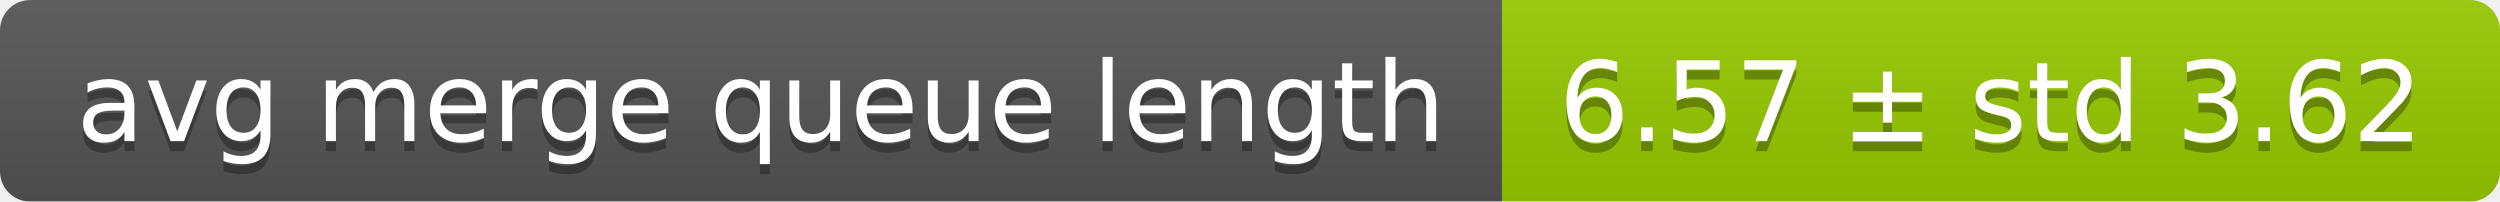
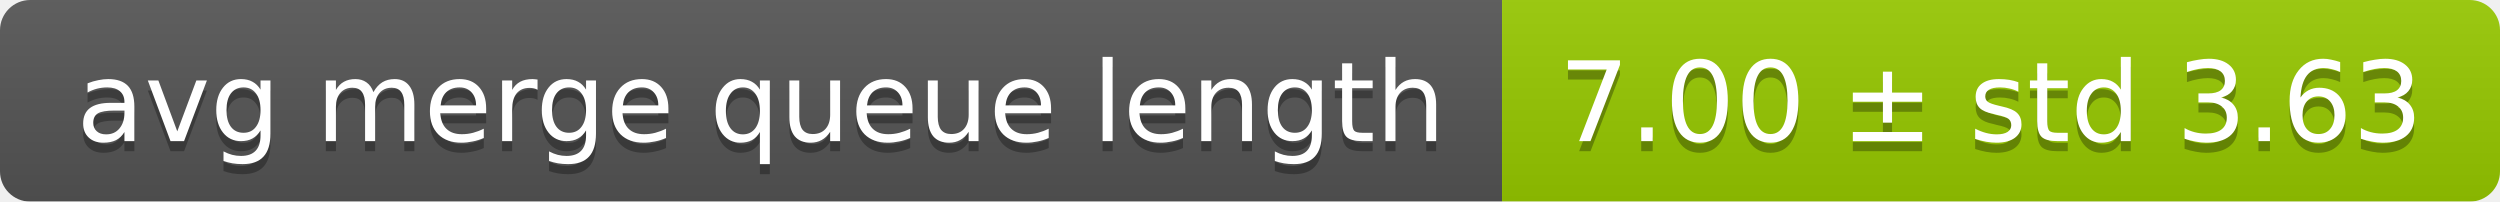
<svg xmlns="http://www.w3.org/2000/svg" width="248" height="20">
  <linearGradient id="smooth" x2="0" y2="100%">
    <stop offset="0" stop-color="#bbb" stop-opacity=".1" />
    <stop offset="1" stop-opacity=".1" />
  </linearGradient>
  <mask id="round">
    <rect width="248" height="20" rx="3" fill="#fff" />
  </mask>
  <g mask="url(#round)">
    <rect width="149" height="20" fill="#555" />
    <rect x="149" width="99" height="20" fill="#97ca00" />
    <rect width="248" height="20" fill="url(#smooth)" />
  </g>
  <g fill="#fff" text-anchor="middle" font-family="DejaVu Sans,Verdana,Geneva,sans-serif" font-size="11">
    <text x="75.5" y="15" fill="#010101" fill-opacity=".3">avg merge queue length</text>
    <text x="75.5" y="14">avg merge queue length</text>
-     <text x="197.5" y="15" fill="#010101" fill-opacity=".3">6.57 ± std 3.62</text>
-     <text x="197.5" y="14">6.57 ± std 3.62</text>
+     <text x="197.5" y="15" fill="#010101" fill-opacity=".3">7.00 ± std 3.63</text>
+     <text x="197.5" y="14">7.00 ± std 3.63</text>
  </g>
</svg>
